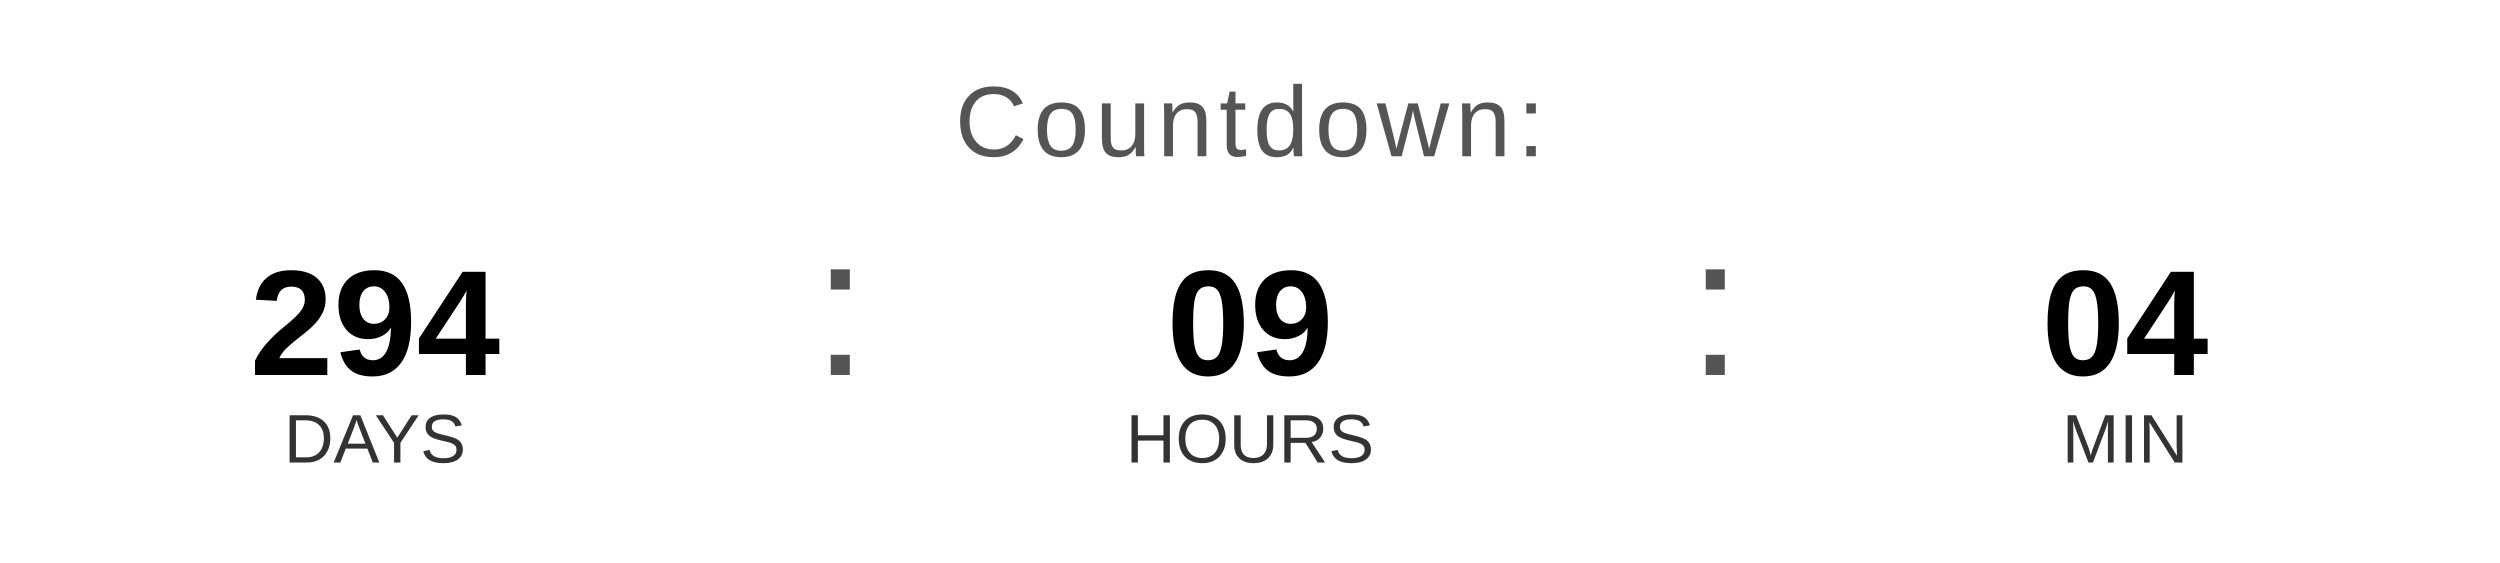
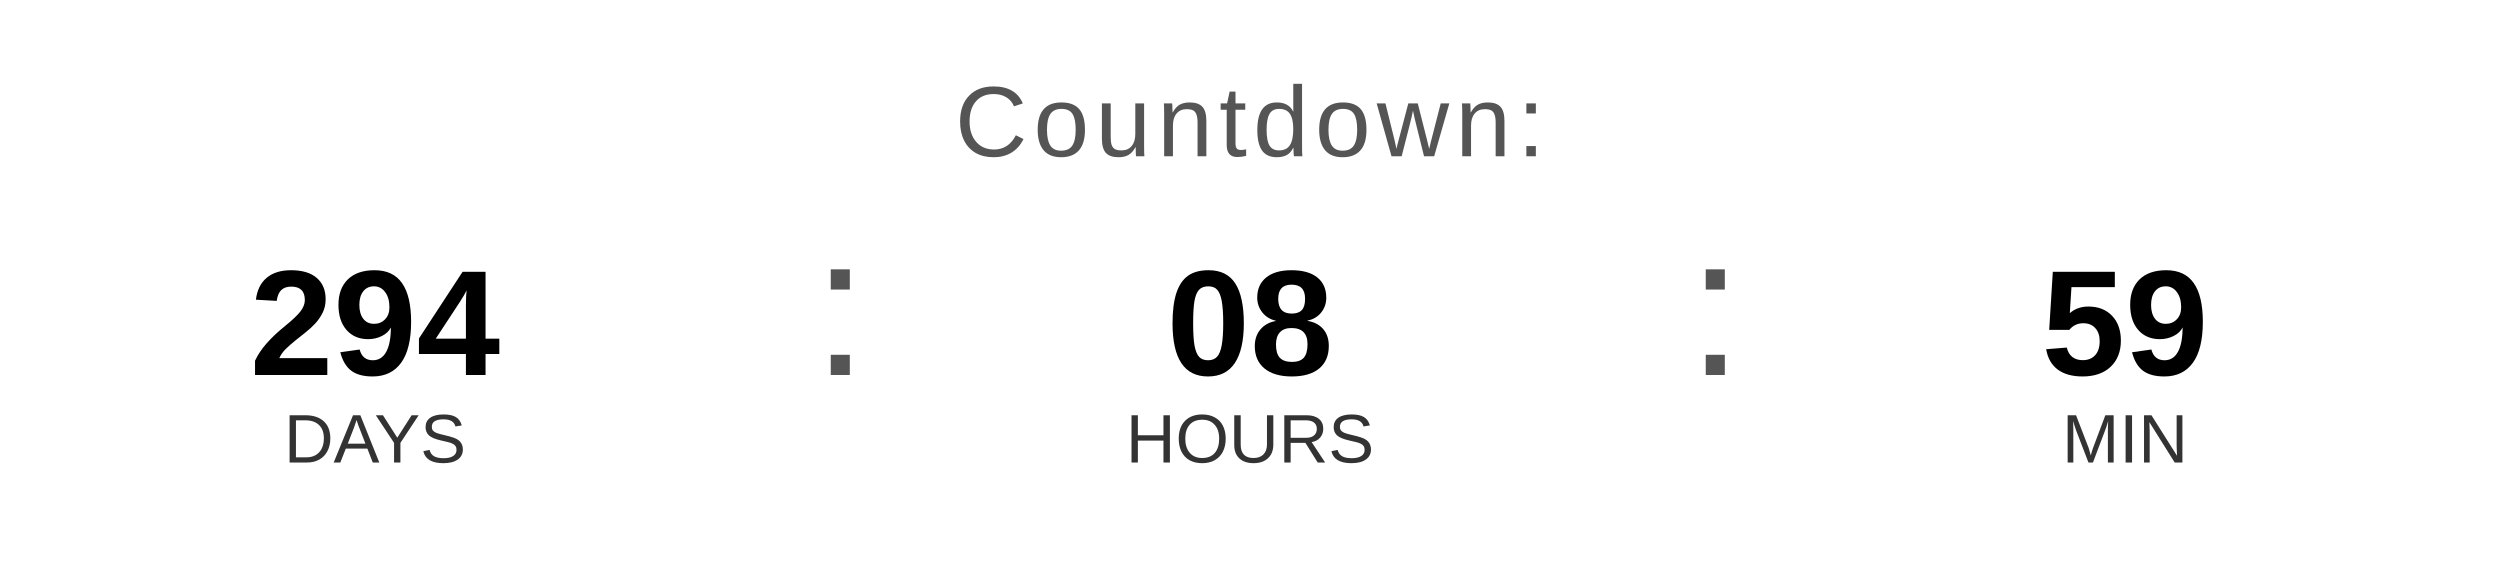
<svg xmlns="http://www.w3.org/2000/svg" width="400" height="90" viewBox="0 0 400 90">
  <text x="200" y="25" font-family="Arial, Helvetica, sans-serif" font-size="16" fill="#555555" text-anchor="middle" letter-spacing="1">
    Countdown:
  </text>
  <text x="60" y="60" font-family="Arial, Helvetica, sans-serif" font-size="24" font-weight="bold" fill="#000000" text-anchor="middle">294</text>
  <text x="60" y="74" font-family="Arial, Helvetica, sans-serif" font-size="11" fill="#333333" text-anchor="middle">DAYS</text>
  <text x="130" y="60" font-family="Arial, sans-serif" font-size="32" fill="#555555">:</text>
-   <text x="200" y="60" font-family="Arial, Helvetica, sans-serif" font-size="24" font-weight="bold" fill="#000000" text-anchor="middle">09</text>
+   <text x="200" y="60" font-family="Arial, Helvetica, sans-serif" font-size="24" font-weight="bold" fill="#000000" text-anchor="middle">08</text>
  <text x="200" y="74" font-family="Arial, Helvetica, sans-serif" font-size="11" fill="#333333" text-anchor="middle">HOURS</text>
  <text x="270" y="60" font-family="Arial, sans-serif" font-size="32" fill="#555555">:</text>
-   <text x="340" y="60" font-family="Arial, Helvetica, sans-serif" font-size="24" font-weight="bold" fill="#000000" text-anchor="middle">04</text>
+   <text x="340" y="60" font-family="Arial, Helvetica, sans-serif" font-size="24" font-weight="bold" fill="#000000" text-anchor="middle">59</text>
  <text x="340" y="74" font-family="Arial, Helvetica, sans-serif" font-size="11" fill="#333333" text-anchor="middle">MIN</text>
</svg>
